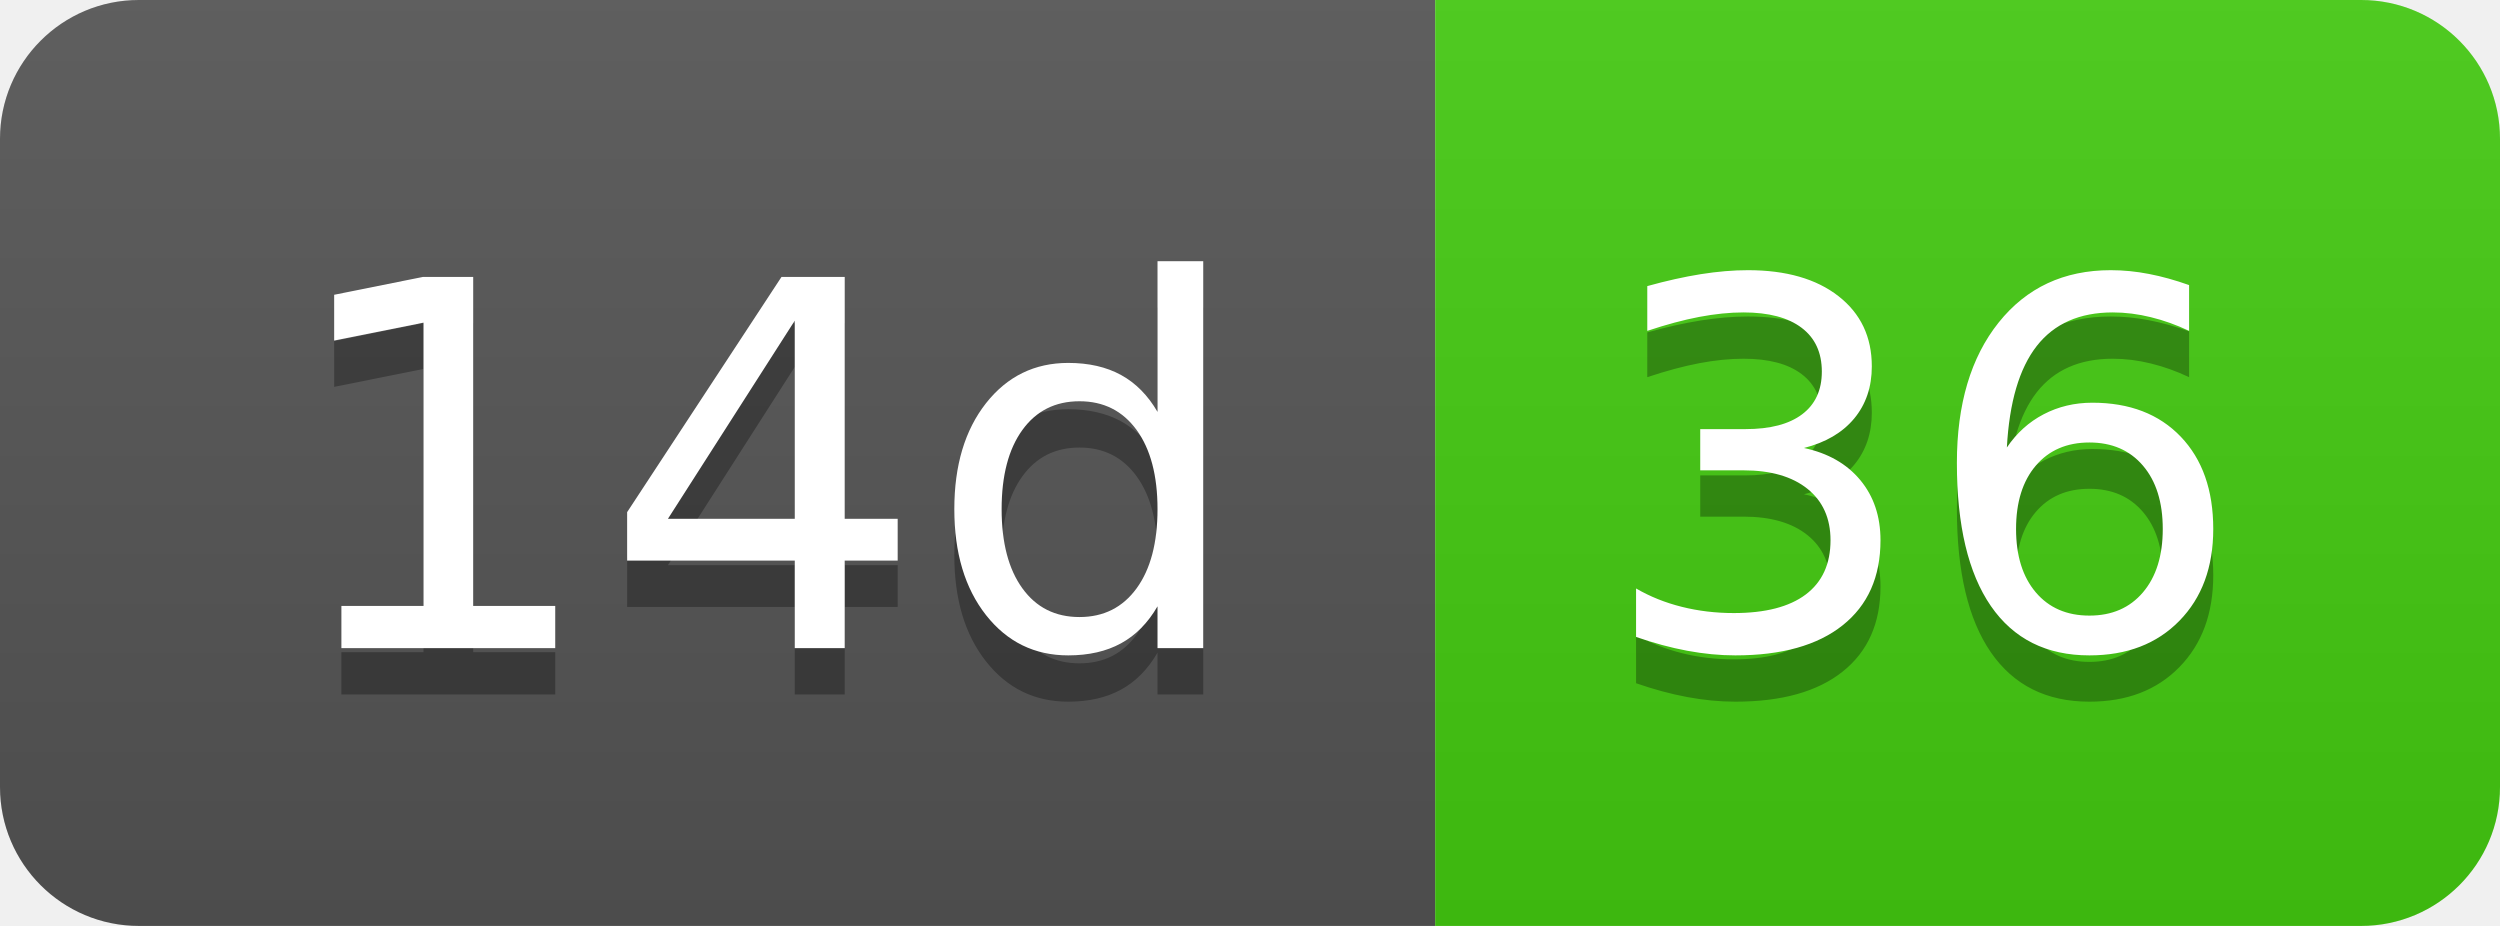
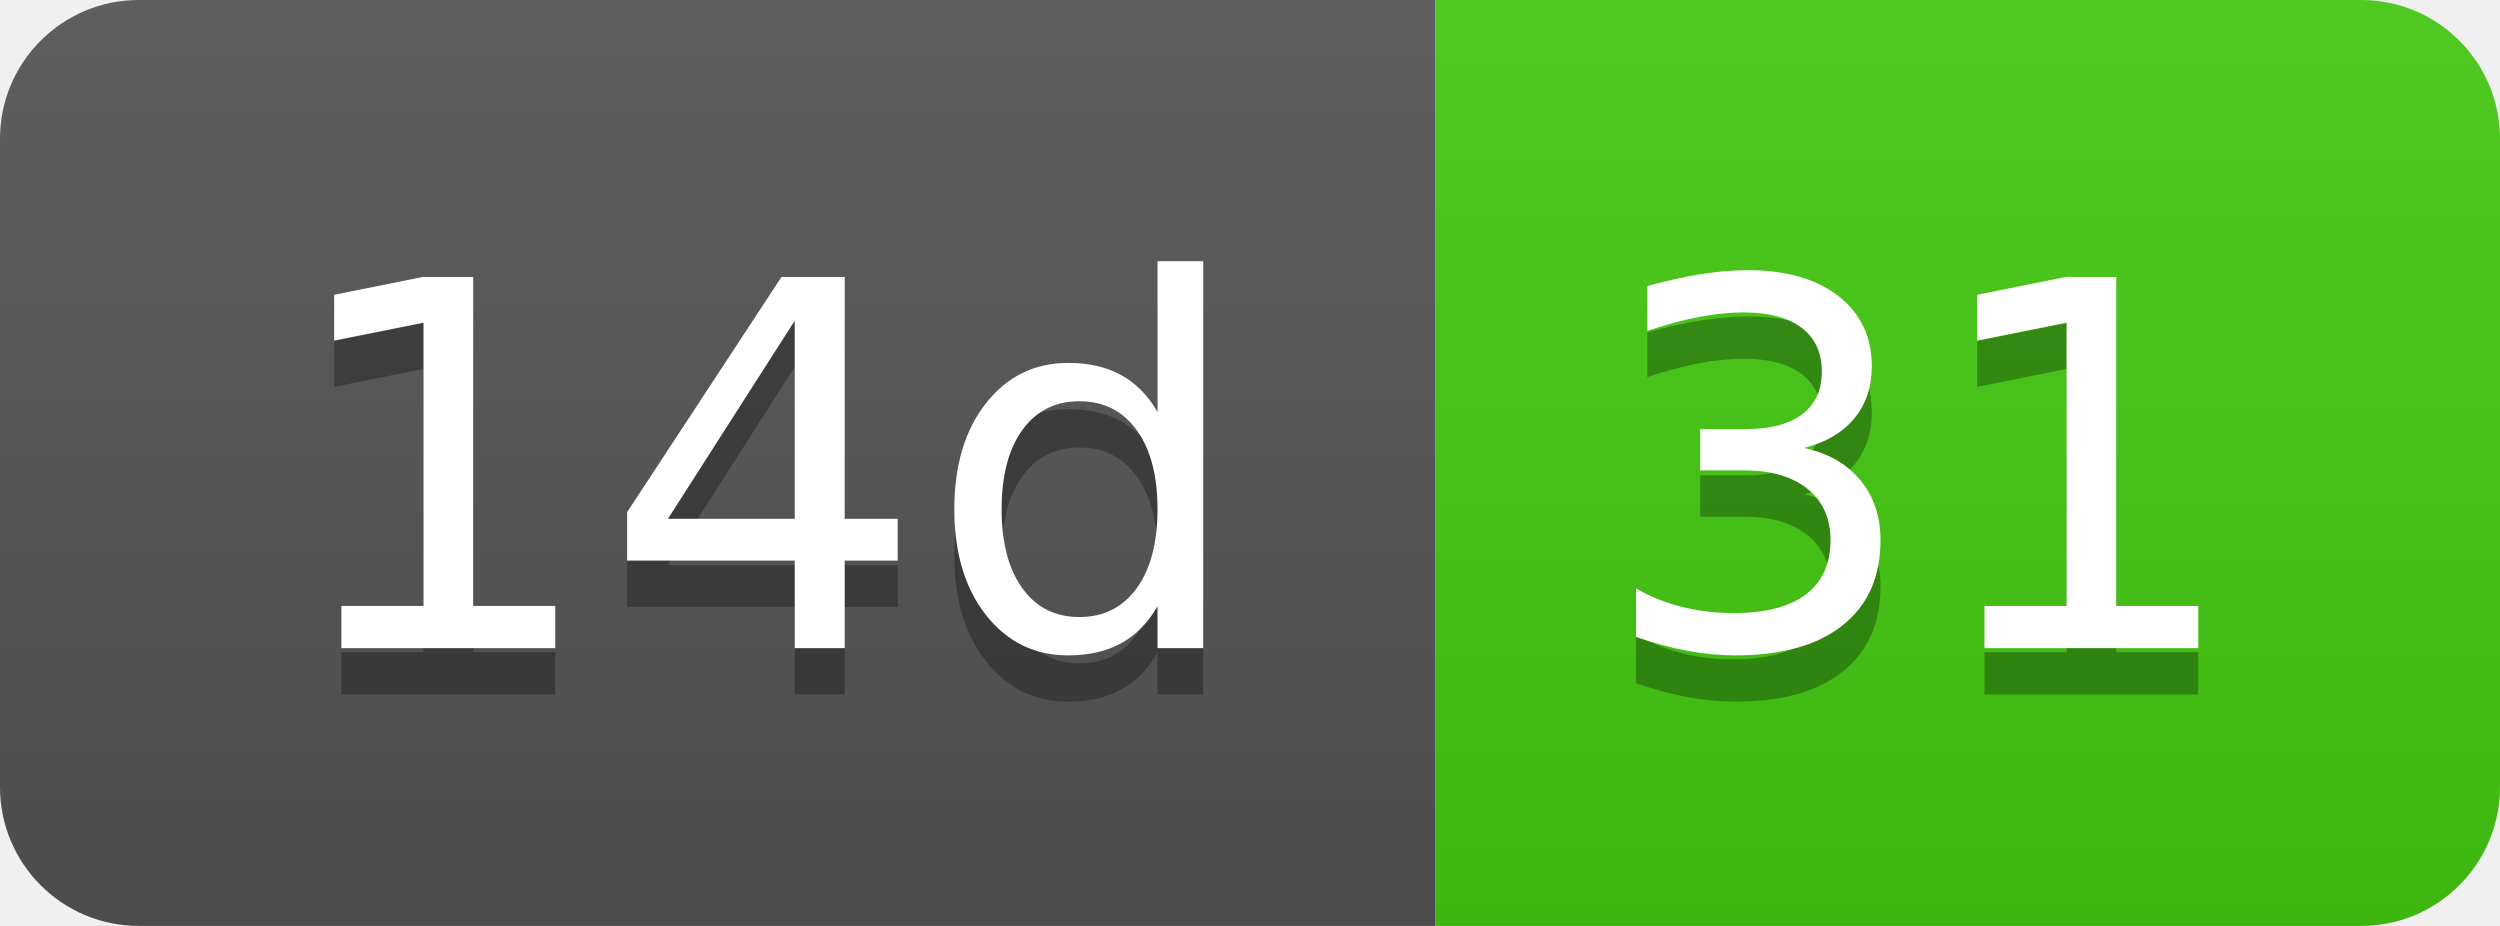
- <svg xmlns="http://www.w3.org/2000/svg" width="54" height="20" role="img" aria-label="14d: 36">
+ <svg xmlns="http://www.w3.org/2000/svg" width="54" height="20" role="img" aria-label="14d: 31">
  <linearGradient id="s" x2="0" y2="100%">
    <stop offset="0" stop-color="#bbb" stop-opacity=".1" />
    <stop offset="1" stop-opacity=".1" />
  </linearGradient>
  <clipPath id="r">
    <rect width="54" height="20" rx="3" fill="#fff" />
  </clipPath>
  <g clip-path="url(#r)">
    <rect width="31" height="20" fill="#555" />
    <rect x="31" width="23" height="20" fill="#4c1" />
    <rect width="54" height="20" fill="url(#s)" />
  </g>
  <g fill="#fff" text-anchor="middle" font-family="Verdana,Geneva,DejaVu Sans,sans-serif" text-rendering="geometricPrecision" font-size="110">
    <text aria-hidden="true" x="165" y="150" fill="#010101" fill-opacity=".3" transform="scale(.1)" textLength="210">14d</text>
    <text x="165" y="140" transform="scale(.1)" fill="#fff" textLength="210">14d</text>
-     <text aria-hidden="true" x="415" y="150" fill="#010101" fill-opacity=".3" transform="scale(.1)" textLength="130">36</text>
-     <text x="415" y="140" transform="scale(.1)" fill="#fff" textLength="130">36</text>
+     <text aria-hidden="true" x="415" y="150" fill="#010101" fill-opacity=".3" transform="scale(.1)" textLength="130">31</text>
+     <text x="415" y="140" transform="scale(.1)" fill="#fff" textLength="130">31</text>
  </g>
</svg>
